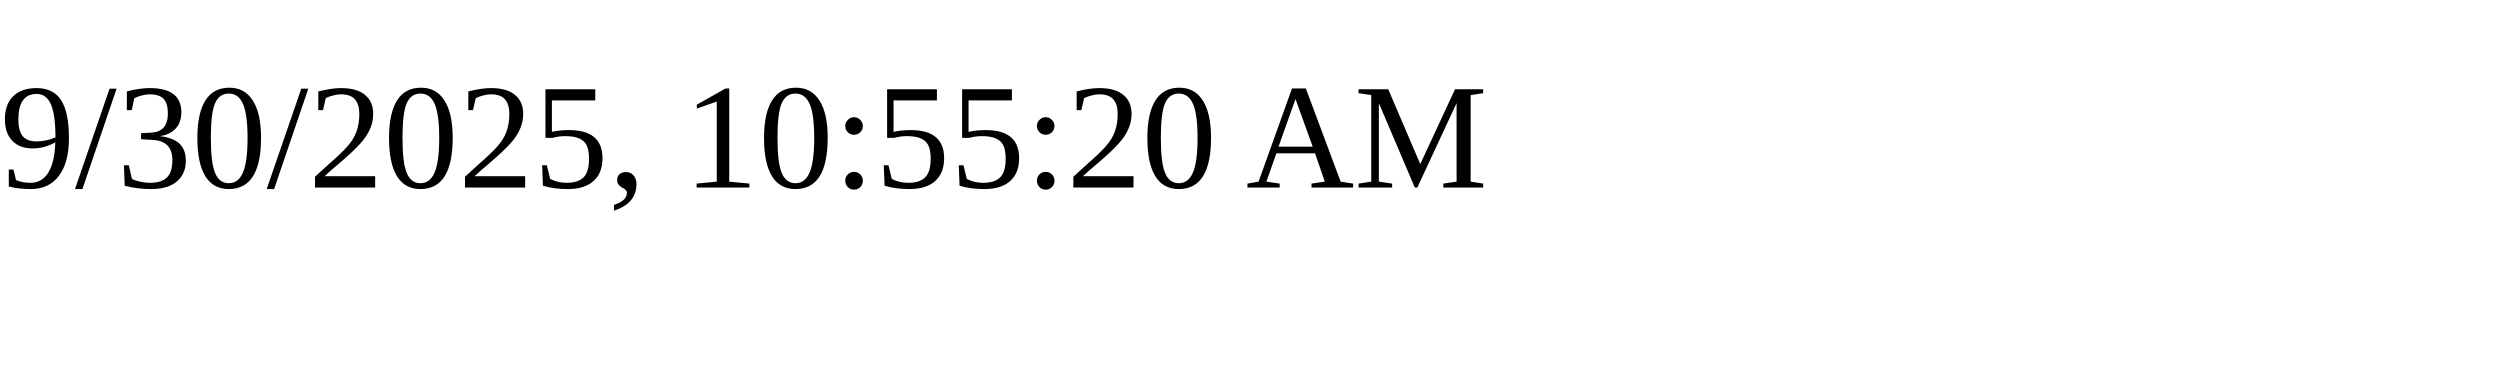
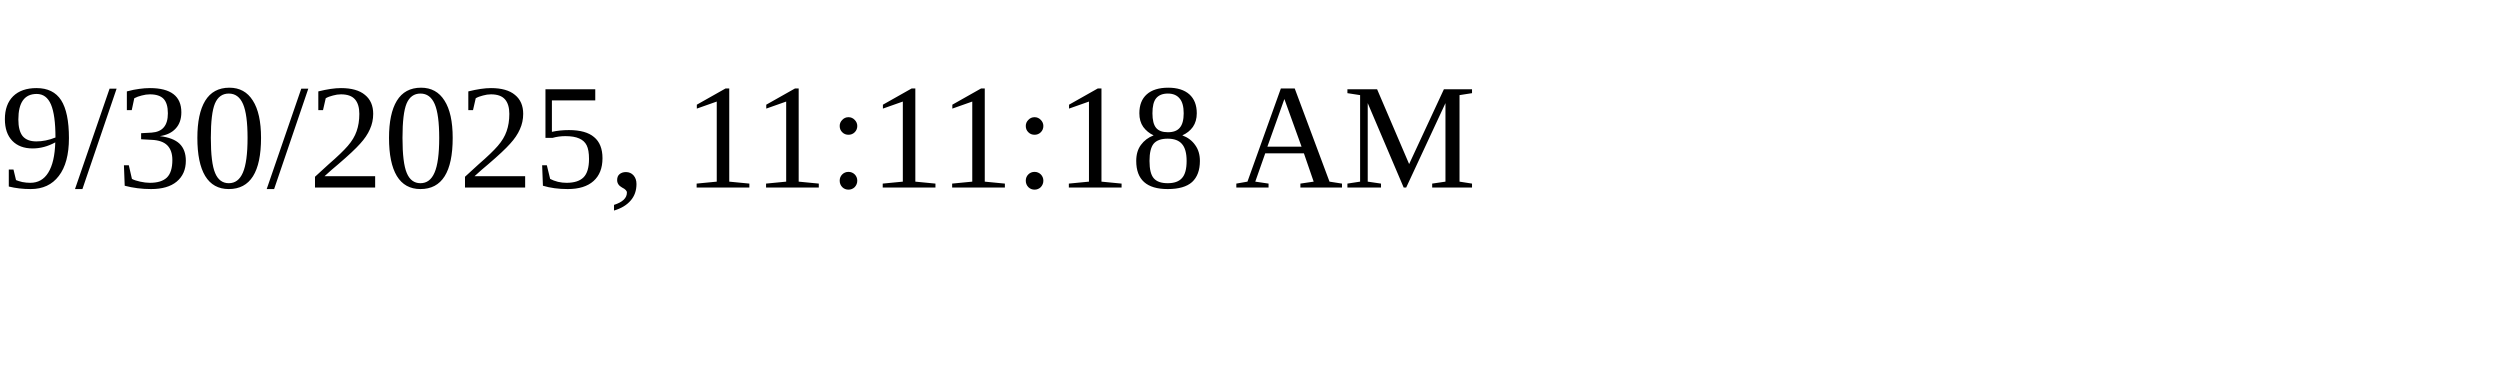
<svg xmlns="http://www.w3.org/2000/svg" height="30" width="200">
-   <text x="0" y="15">9/30/2025, 10:55:20 AM</text>
+   <text x="0" y="15">9/30/2025, 11:11:18 AM</text>
</svg>
